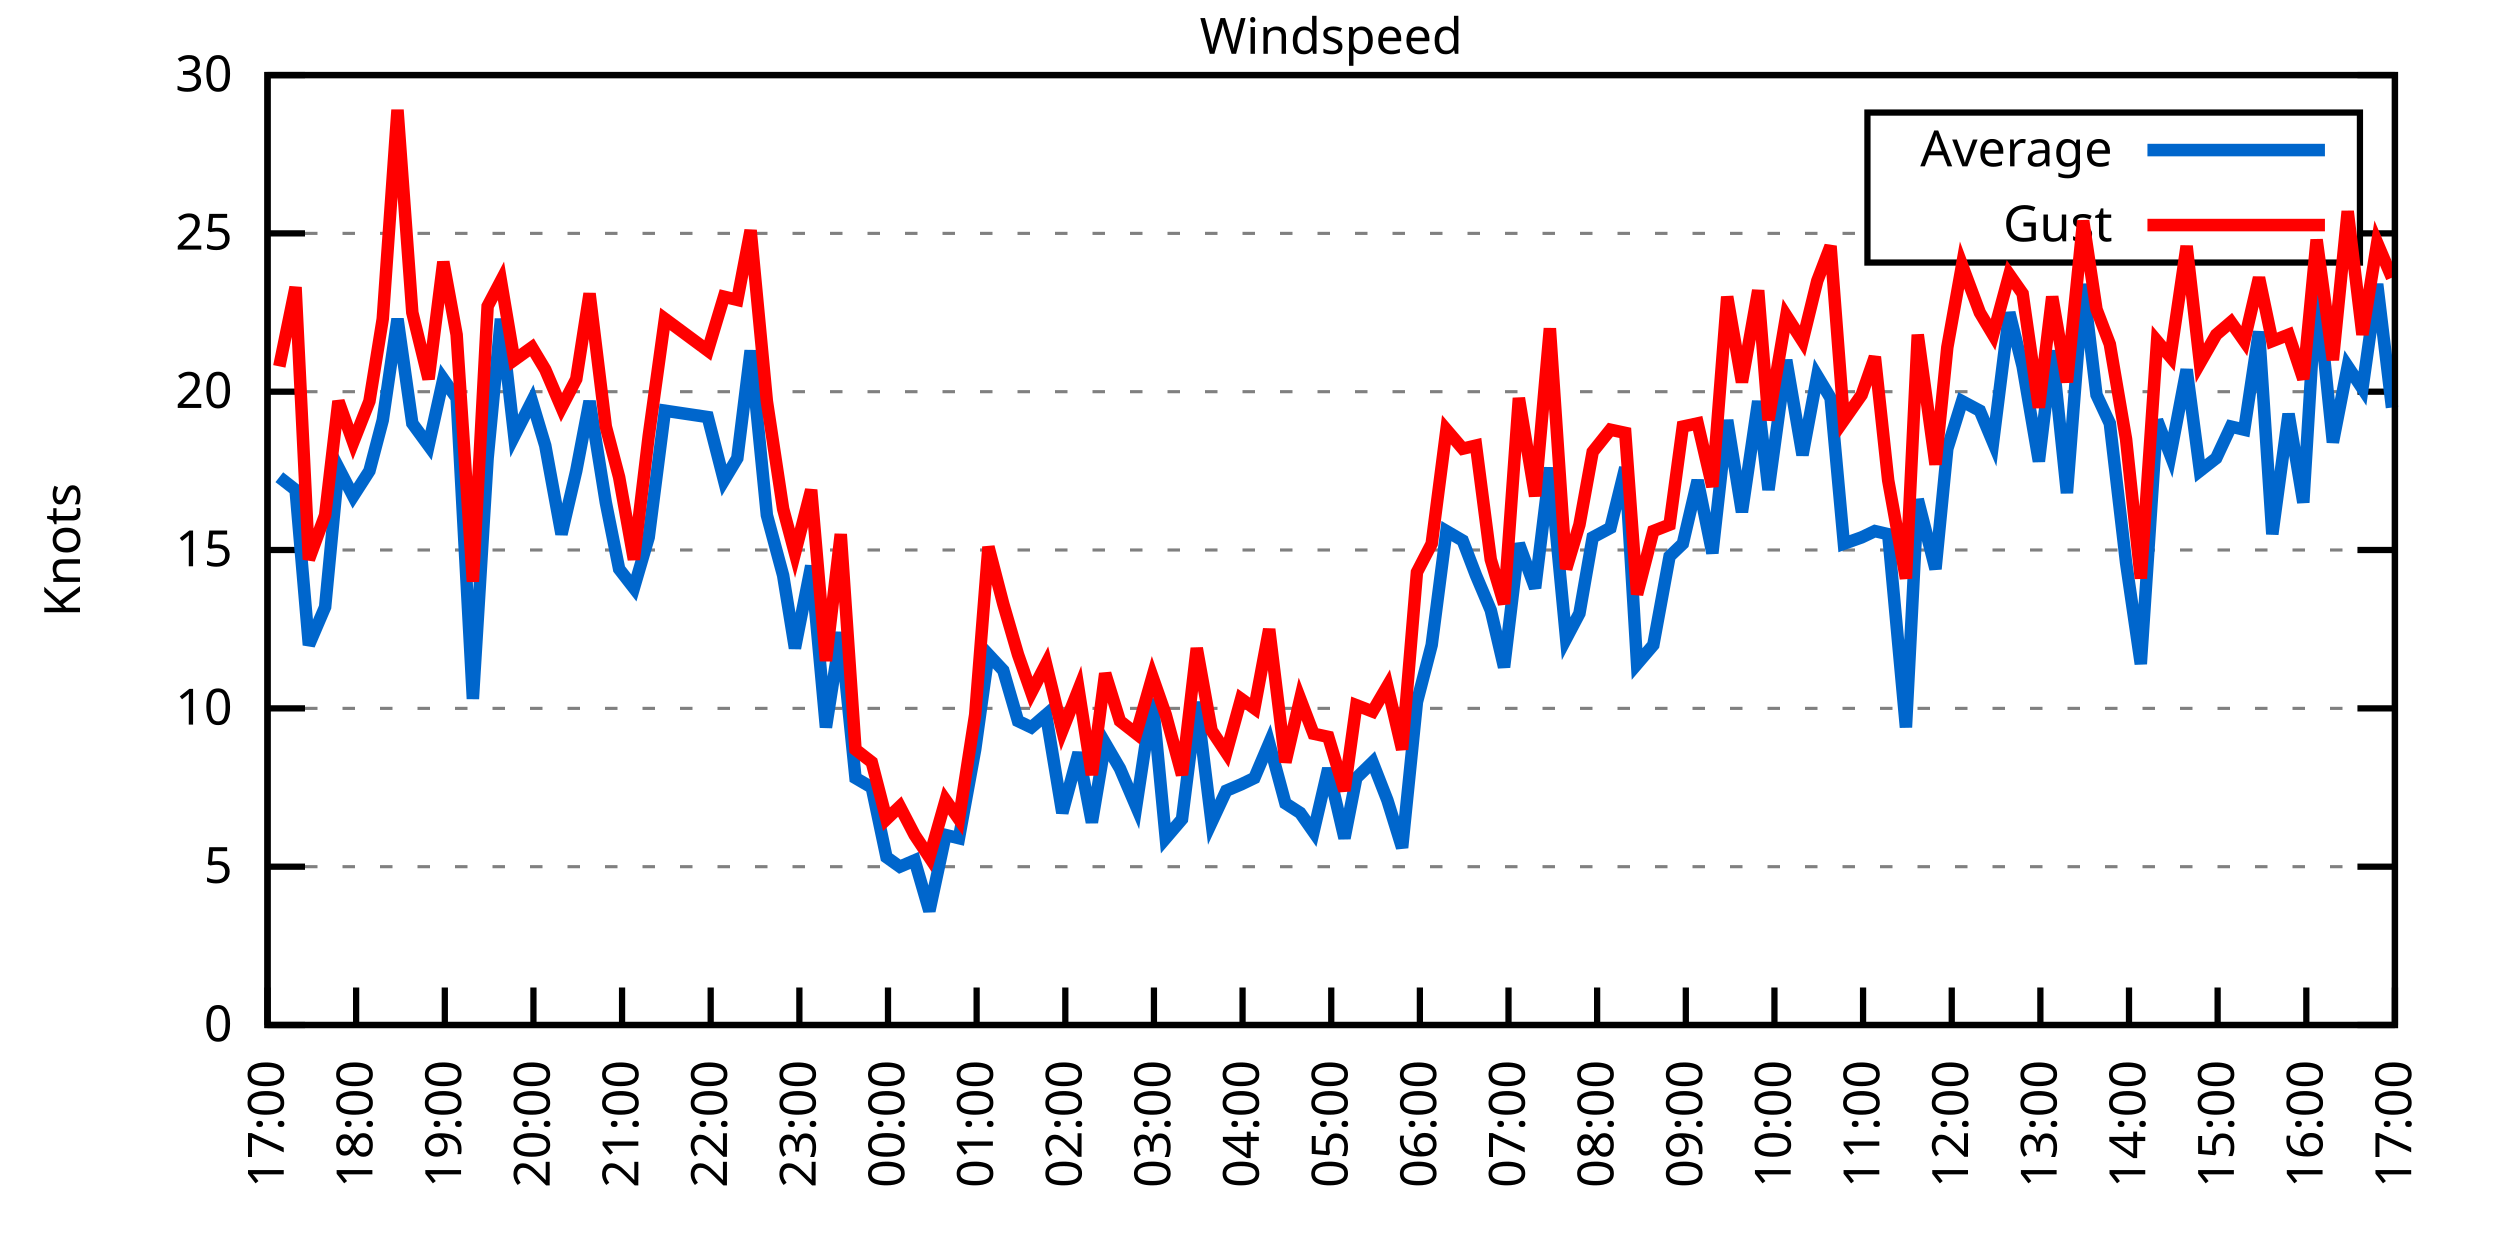
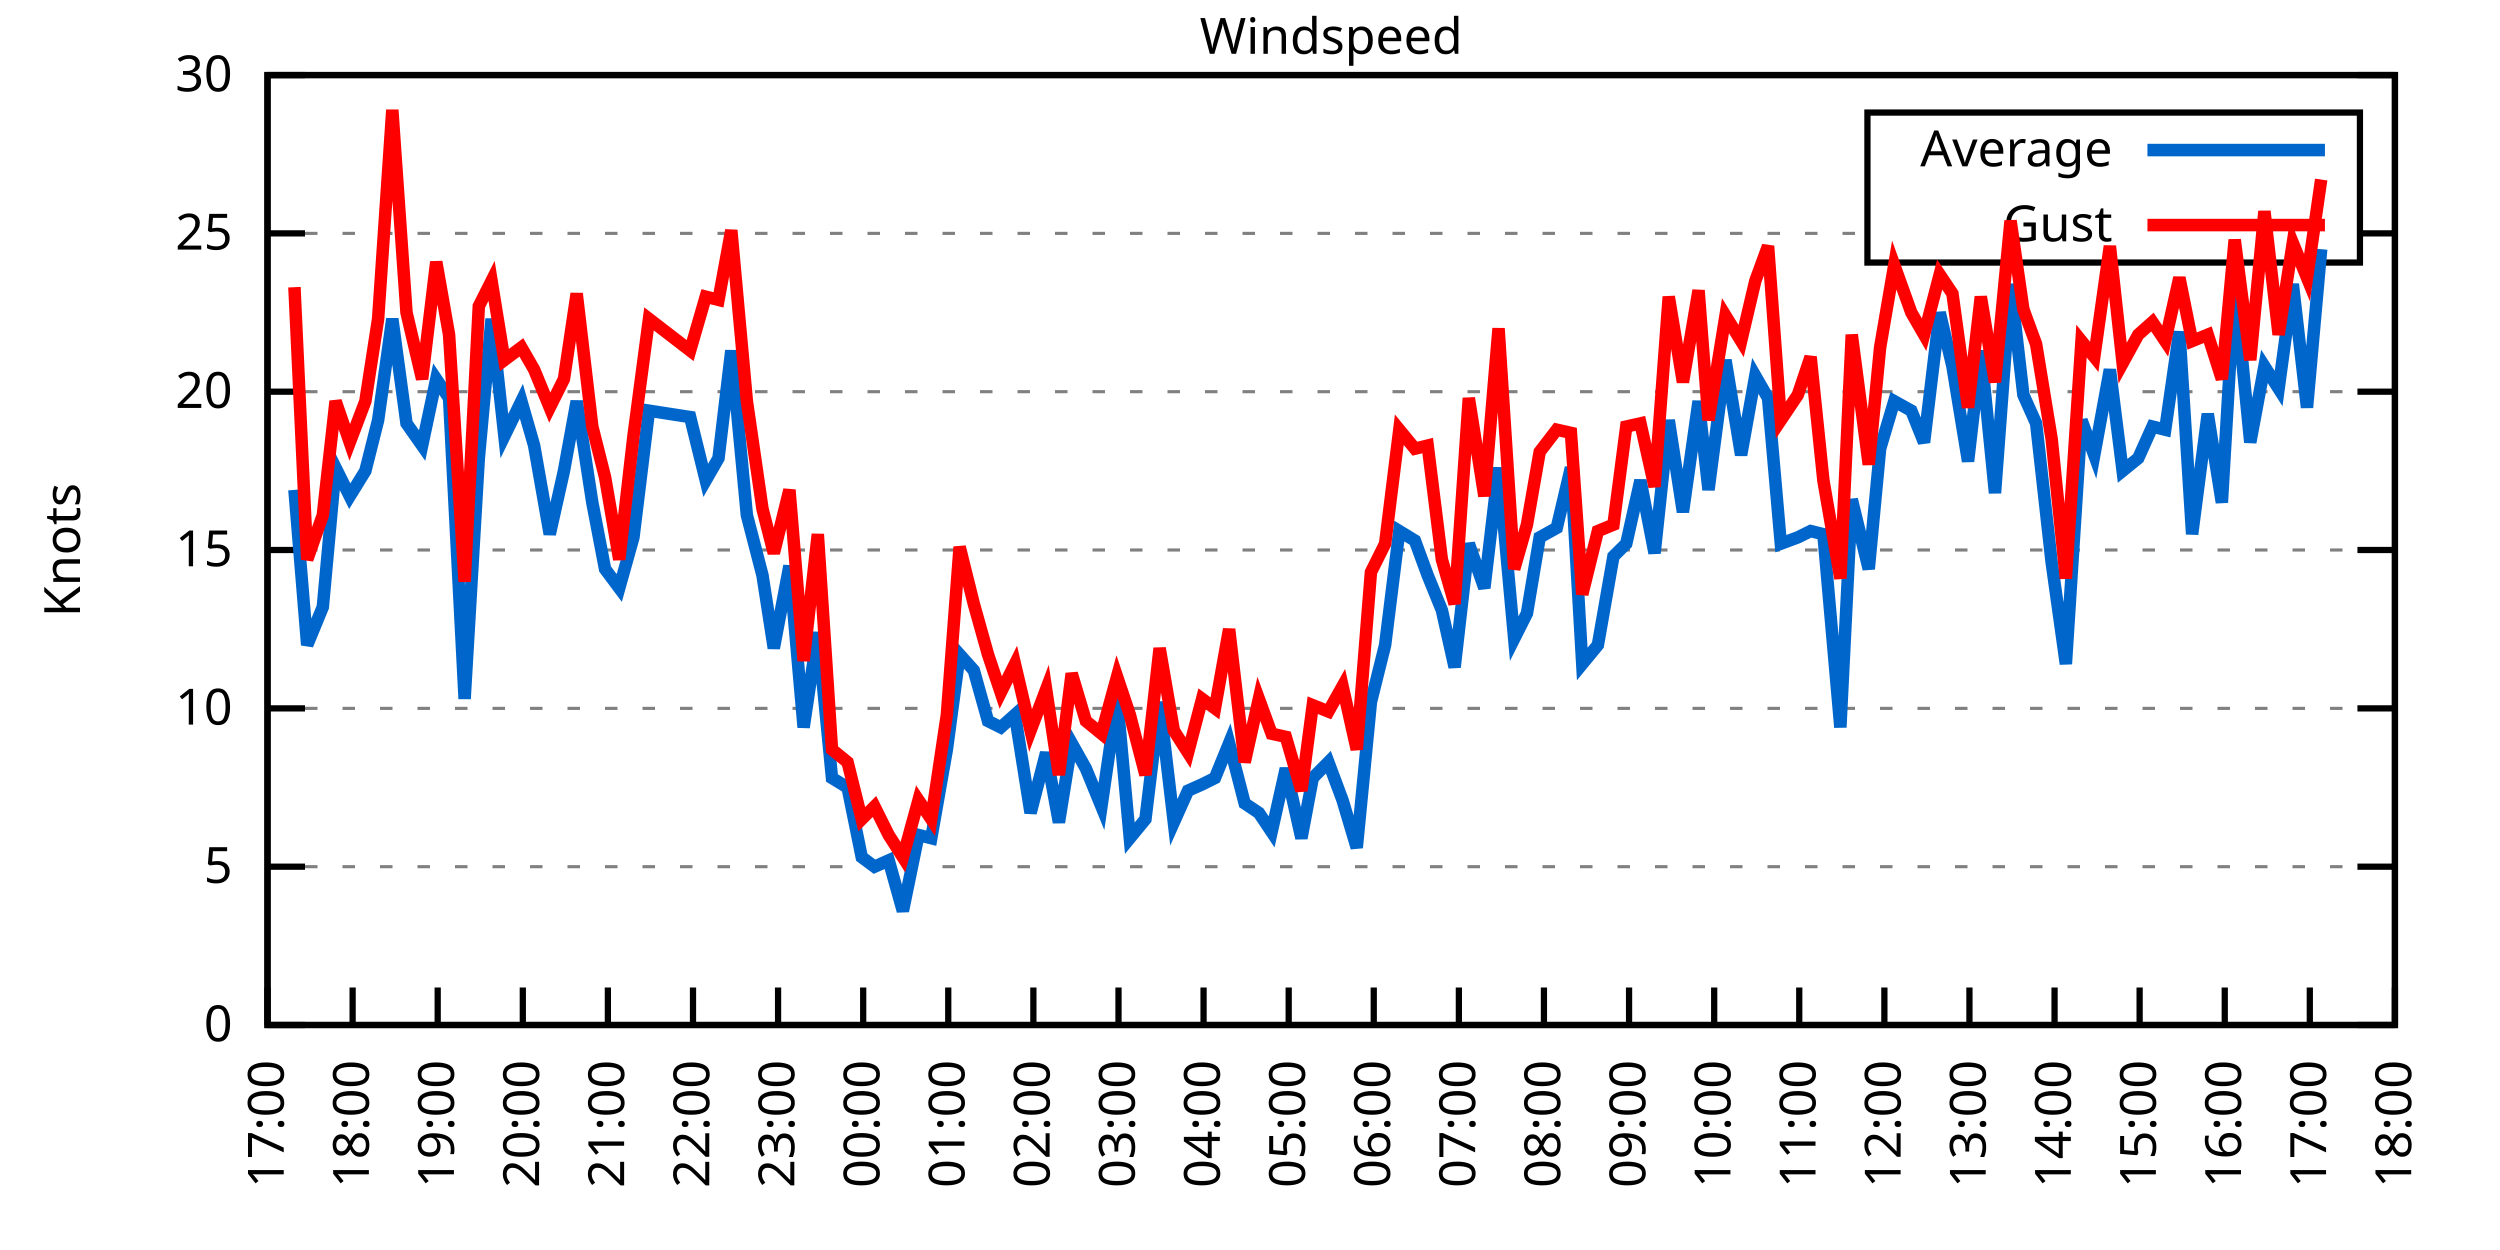
<svg xmlns="http://www.w3.org/2000/svg" xmlns:xlink="http://www.w3.org/1999/xlink" width="400" height="200" viewBox="0 0 400 200">
  <g id="gnuplot_canvas">
    <rect x="0" y="0" width="400" height="200" fill="none" />
    <defs>
      <circle id="gpDot" r="0.5" stroke-width="0.5" stroke="currentColor" />
      <path id="gpPt0" stroke-width="0.333" stroke="currentColor" d="M-1,0 h2 M0,-1 v2" />
      <path id="gpPt1" stroke-width="0.333" stroke="currentColor" d="M-1,-1 L1,1 M1,-1 L-1,1" />
      <path id="gpPt2" stroke-width="0.333" stroke="currentColor" d="M-1,0 L1,0 M0,-1 L0,1 M-1,-1 L1,1 M-1,1 L1,-1" />
      <rect id="gpPt3" stroke-width="0.333" stroke="currentColor" x="-1" y="-1" width="2" height="2" />
      <rect id="gpPt4" stroke-width="0.333" stroke="currentColor" fill="currentColor" x="-1" y="-1" width="2" height="2" />
      <circle id="gpPt5" stroke-width="0.333" stroke="currentColor" cx="0" cy="0" r="1" />
      <use xlink:href="#gpPt5" id="gpPt6" fill="currentColor" stroke="none" />
      <path id="gpPt7" stroke-width="0.333" stroke="currentColor" d="M0,-1.33 L-1.33,0.67 L1.33,0.67 z" />
      <use xlink:href="#gpPt7" id="gpPt8" fill="currentColor" stroke="none" />
      <use xlink:href="#gpPt7" id="gpPt9" stroke="currentColor" transform="rotate(180)" />
      <use xlink:href="#gpPt9" id="gpPt10" fill="currentColor" stroke="none" />
      <use xlink:href="#gpPt3" id="gpPt11" stroke="currentColor" transform="rotate(45)" />
      <use xlink:href="#gpPt11" id="gpPt12" fill="currentColor" stroke="none" />
      <path id="gpPt13" stroke-width="0.333" stroke="currentColor" d="M0,1.330 L1.265,0.411 L0.782,-1.067 L-0.782,-1.076 L-1.265,0.411 z" />
      <use xlink:href="#gpPt13" id="gpPt14" fill="currentColor" stroke="none" />
      <filter id="textbox" filterUnits="objectBoundingBox" x="0" y="0" height="1" width="1">
        <feFlood flood-color="white" flood-opacity="1" result="bgnd" />
        <feComposite in="SourceGraphic" in2="bgnd" operator="atop" />
      </filter>
      <filter id="greybox" filterUnits="objectBoundingBox" x="0" y="0" height="1" width="1">
        <feFlood flood-color="lightgrey" flood-opacity="1" result="grey" />
        <feComposite in="SourceGraphic" in2="grey" operator="atop" />
      </filter>
    </defs>
    <g fill="none" color="white" stroke="currentColor" stroke-width="1.00" stroke-linecap="butt" stroke-linejoin="miter">
</g>
    <g fill="none" color="black" stroke="currentColor" stroke-width="1.00" stroke-linecap="butt" stroke-linejoin="miter">
      <g stroke="none" shape-rendering="crispEdges">
        <polygon fill="rgb(255, 255, 255)" points="42.80,164.00 383.18,164.00 383.18,12.02 42.80,12.02 " />
      </g>
    </g>
    <g fill="none" color="black" stroke="currentColor" stroke-width="1.00" stroke-linecap="butt" stroke-linejoin="miter">
</g>
    <g fill="none" color="black" stroke="black" stroke-width="0.50" stroke-linecap="butt" stroke-linejoin="miter">
</g>
    <g fill="none" color="gray" stroke="currentColor" stroke-width="0.50" stroke-linecap="butt" stroke-linejoin="miter">
      <path stroke="gray" stroke-dasharray="2,4" class="gridline" d="M42.80,164.00 L383.19,164.00  " />
    </g>
    <g fill="none" color="gray" stroke="gray" stroke-width="1.00" stroke-linecap="butt" stroke-linejoin="miter">
</g>
    <g fill="none" color="black" stroke="currentColor" stroke-width="1.00" stroke-linecap="butt" stroke-linejoin="miter">
      <path stroke="black" d="M42.80,164.00 L48.80,164.00 M383.19,164.00 L377.19,164.00  " />
      <g transform="translate(37.20,166.60)" stroke="none" fill="black" font-family="Sans" font-size="8.00" text-anchor="end">
        <text>
          <tspan font-family="Sans"> 0</tspan>
        </text>
      </g>
    </g>
    <g fill="none" color="black" stroke="currentColor" stroke-width="1.00" stroke-linecap="butt" stroke-linejoin="miter">
</g>
    <g fill="none" color="black" stroke="black" stroke-width="0.50" stroke-linecap="butt" stroke-linejoin="miter">
</g>
    <g fill="none" color="gray" stroke="currentColor" stroke-width="0.50" stroke-linecap="butt" stroke-linejoin="miter">
      <path stroke="gray" stroke-dasharray="2,4" class="gridline" d="M42.80,138.67 L383.19,138.67  " />
    </g>
    <g fill="none" color="gray" stroke="gray" stroke-width="1.00" stroke-linecap="butt" stroke-linejoin="miter">
</g>
    <g fill="none" color="black" stroke="currentColor" stroke-width="1.00" stroke-linecap="butt" stroke-linejoin="miter">
      <path stroke="black" d="M42.80,138.67 L48.80,138.67 M383.19,138.67 L377.19,138.67  " />
      <g transform="translate(37.20,141.27)" stroke="none" fill="black" font-family="Sans" font-size="8.00" text-anchor="end">
        <text>
          <tspan font-family="Sans"> 5</tspan>
        </text>
      </g>
    </g>
    <g fill="none" color="black" stroke="currentColor" stroke-width="1.00" stroke-linecap="butt" stroke-linejoin="miter">
</g>
    <g fill="none" color="black" stroke="black" stroke-width="0.50" stroke-linecap="butt" stroke-linejoin="miter">
</g>
    <g fill="none" color="gray" stroke="currentColor" stroke-width="0.50" stroke-linecap="butt" stroke-linejoin="miter">
      <path stroke="gray" stroke-dasharray="2,4" class="gridline" d="M42.80,113.34 L383.19,113.34  " />
    </g>
    <g fill="none" color="gray" stroke="gray" stroke-width="1.00" stroke-linecap="butt" stroke-linejoin="miter">
</g>
    <g fill="none" color="black" stroke="currentColor" stroke-width="1.00" stroke-linecap="butt" stroke-linejoin="miter">
      <path stroke="black" d="M42.80,113.34 L48.80,113.34 M383.19,113.34 L377.19,113.34  " />
      <g transform="translate(37.20,115.94)" stroke="none" fill="black" font-family="Sans" font-size="8.00" text-anchor="end">
        <text>
          <tspan font-family="Sans"> 10</tspan>
        </text>
      </g>
    </g>
    <g fill="none" color="black" stroke="currentColor" stroke-width="1.00" stroke-linecap="butt" stroke-linejoin="miter">
</g>
    <g fill="none" color="black" stroke="black" stroke-width="0.50" stroke-linecap="butt" stroke-linejoin="miter">
</g>
    <g fill="none" color="gray" stroke="currentColor" stroke-width="0.50" stroke-linecap="butt" stroke-linejoin="miter">
      <path stroke="gray" stroke-dasharray="2,4" class="gridline" d="M42.80,88.00 L383.19,88.00  " />
    </g>
    <g fill="none" color="gray" stroke="gray" stroke-width="1.00" stroke-linecap="butt" stroke-linejoin="miter">
</g>
    <g fill="none" color="black" stroke="currentColor" stroke-width="1.00" stroke-linecap="butt" stroke-linejoin="miter">
      <path stroke="black" d="M42.80,88.00 L48.80,88.00 M383.19,88.00 L377.19,88.00  " />
      <g transform="translate(37.20,90.60)" stroke="none" fill="black" font-family="Sans" font-size="8.00" text-anchor="end">
        <text>
          <tspan font-family="Sans"> 15</tspan>
        </text>
      </g>
    </g>
    <g fill="none" color="black" stroke="currentColor" stroke-width="1.00" stroke-linecap="butt" stroke-linejoin="miter">
</g>
    <g fill="none" color="black" stroke="black" stroke-width="0.50" stroke-linecap="butt" stroke-linejoin="miter">
</g>
    <g fill="none" color="gray" stroke="currentColor" stroke-width="0.50" stroke-linecap="butt" stroke-linejoin="miter">
      <path stroke="gray" stroke-dasharray="2,4" class="gridline" d="M42.80,62.67 L383.19,62.67  " />
    </g>
    <g fill="none" color="gray" stroke="gray" stroke-width="1.00" stroke-linecap="butt" stroke-linejoin="miter">
</g>
    <g fill="none" color="black" stroke="currentColor" stroke-width="1.00" stroke-linecap="butt" stroke-linejoin="miter">
      <path stroke="black" d="M42.80,62.67 L48.80,62.67 M383.19,62.67 L377.19,62.67  " />
      <g transform="translate(37.20,65.27)" stroke="none" fill="black" font-family="Sans" font-size="8.00" text-anchor="end">
        <text>
          <tspan font-family="Sans"> 20</tspan>
        </text>
      </g>
    </g>
    <g fill="none" color="black" stroke="currentColor" stroke-width="1.00" stroke-linecap="butt" stroke-linejoin="miter">
</g>
    <g fill="none" color="black" stroke="black" stroke-width="0.50" stroke-linecap="butt" stroke-linejoin="miter">
</g>
    <g fill="none" color="gray" stroke="currentColor" stroke-width="0.50" stroke-linecap="butt" stroke-linejoin="miter">
      <path stroke="gray" stroke-dasharray="2,4" class="gridline" d="M42.80,37.34 L298.79,37.34 M377.59,37.34 L383.19,37.34  " />
    </g>
    <g fill="none" color="gray" stroke="gray" stroke-width="1.00" stroke-linecap="butt" stroke-linejoin="miter">
</g>
    <g fill="none" color="black" stroke="currentColor" stroke-width="1.00" stroke-linecap="butt" stroke-linejoin="miter">
      <path stroke="black" d="M42.80,37.34 L48.80,37.34 M383.19,37.34 L377.19,37.34  " />
      <g transform="translate(37.20,39.94)" stroke="none" fill="black" font-family="Sans" font-size="8.00" text-anchor="end">
        <text>
          <tspan font-family="Sans"> 25</tspan>
        </text>
      </g>
    </g>
    <g fill="none" color="black" stroke="currentColor" stroke-width="1.00" stroke-linecap="butt" stroke-linejoin="miter">
</g>
    <g fill="none" color="black" stroke="black" stroke-width="0.50" stroke-linecap="butt" stroke-linejoin="miter">
</g>
    <g fill="none" color="gray" stroke="currentColor" stroke-width="0.50" stroke-linecap="butt" stroke-linejoin="miter">
      <path stroke="gray" stroke-dasharray="2,4" class="gridline" d="M42.80,12.01 L383.19,12.01  " />
    </g>
    <g fill="none" color="gray" stroke="gray" stroke-width="1.00" stroke-linecap="butt" stroke-linejoin="miter">
</g>
    <g fill="none" color="black" stroke="currentColor" stroke-width="1.00" stroke-linecap="butt" stroke-linejoin="miter">
      <path stroke="black" d="M42.80,12.01 L48.80,12.01 M383.19,12.01 L377.19,12.01  " />
      <g transform="translate(37.20,14.61)" stroke="none" fill="black" font-family="Sans" font-size="8.00" text-anchor="end">
        <text>
          <tspan font-family="Sans"> 30</tspan>
        </text>
      </g>
    </g>
    <g fill="none" color="black" stroke="currentColor" stroke-width="1.00" stroke-linecap="butt" stroke-linejoin="miter">
      <path stroke="black" d="M42.80,164.00 L42.80,158.00  " />
      <g transform="translate(45.40,169.60) rotate(270.00)" stroke="none" fill="black" font-family="Sans" font-size="8.00" text-anchor="end">
        <text>
          <tspan font-family="Sans">17:00</tspan>
        </text>
      </g>
    </g>
    <g fill="none" color="black" stroke="currentColor" stroke-width="1.00" stroke-linecap="butt" stroke-linejoin="miter">
-       <path stroke="black" d="M56.98,164.00 L56.98,158.00  " />
-       <g transform="translate(59.58,169.60) rotate(270.00)" stroke="none" fill="black" font-family="Sans" font-size="8.00" text-anchor="end">
+       <path stroke="black" d="M56.42,164.00 L56.42,158.00  " />
+       <g transform="translate(59.02,169.60) rotate(270.00)" stroke="none" fill="black" font-family="Sans" font-size="8.00" text-anchor="end">
        <text>
          <tspan font-family="Sans">18:00</tspan>
        </text>
      </g>
    </g>
    <g fill="none" color="black" stroke="currentColor" stroke-width="1.00" stroke-linecap="butt" stroke-linejoin="miter">
-       <path stroke="black" d="M71.17,164.00 L71.17,158.00  " />
-       <g transform="translate(73.77,169.60) rotate(270.00)" stroke="none" fill="black" font-family="Sans" font-size="8.00" text-anchor="end">
+       <path stroke="black" d="M70.03,164.00 L70.03,158.00  " />
+       <g transform="translate(72.63,169.60) rotate(270.00)" stroke="none" fill="black" font-family="Sans" font-size="8.00" text-anchor="end">
        <text>
          <tspan font-family="Sans">19:00</tspan>
        </text>
      </g>
    </g>
    <g fill="none" color="black" stroke="currentColor" stroke-width="1.00" stroke-linecap="butt" stroke-linejoin="miter">
-       <path stroke="black" d="M85.35,164.00 L85.35,158.00  " />
-       <g transform="translate(87.95,169.60) rotate(270.00)" stroke="none" fill="black" font-family="Sans" font-size="8.00" text-anchor="end">
+       <path stroke="black" d="M83.65,164.00 L83.65,158.00  " />
+       <g transform="translate(86.25,169.60) rotate(270.00)" stroke="none" fill="black" font-family="Sans" font-size="8.00" text-anchor="end">
        <text>
          <tspan font-family="Sans">20:00</tspan>
        </text>
      </g>
    </g>
    <g fill="none" color="black" stroke="currentColor" stroke-width="1.00" stroke-linecap="butt" stroke-linejoin="miter">
-       <path stroke="black" d="M99.53,164.00 L99.53,158.00  " />
-       <g transform="translate(102.13,169.60) rotate(270.00)" stroke="none" fill="black" font-family="Sans" font-size="8.00" text-anchor="end">
+       <path stroke="black" d="M97.26,164.00 L97.26,158.00  " />
+       <g transform="translate(99.86,169.60) rotate(270.00)" stroke="none" fill="black" font-family="Sans" font-size="8.00" text-anchor="end">
        <text>
          <tspan font-family="Sans">21:00</tspan>
        </text>
      </g>
    </g>
    <g fill="none" color="black" stroke="currentColor" stroke-width="1.00" stroke-linecap="butt" stroke-linejoin="miter">
-       <path stroke="black" d="M113.71,164.00 L113.71,158.00  " />
-       <g transform="translate(116.31,169.60) rotate(270.00)" stroke="none" fill="black" font-family="Sans" font-size="8.00" text-anchor="end">
+       <path stroke="black" d="M110.88,164.00 L110.88,158.00  " />
+       <g transform="translate(113.48,169.60) rotate(270.00)" stroke="none" fill="black" font-family="Sans" font-size="8.00" text-anchor="end">
        <text>
          <tspan font-family="Sans">22:00</tspan>
        </text>
      </g>
    </g>
    <g fill="none" color="black" stroke="currentColor" stroke-width="1.00" stroke-linecap="butt" stroke-linejoin="miter">
-       <path stroke="black" d="M127.90,164.00 L127.90,158.00  " />
-       <g transform="translate(130.50,169.60) rotate(270.00)" stroke="none" fill="black" font-family="Sans" font-size="8.00" text-anchor="end">
+       <path stroke="black" d="M124.49,164.00 L124.49,158.00  " />
+       <g transform="translate(127.09,169.60) rotate(270.00)" stroke="none" fill="black" font-family="Sans" font-size="8.00" text-anchor="end">
        <text>
          <tspan font-family="Sans">23:00</tspan>
        </text>
      </g>
    </g>
    <g fill="none" color="black" stroke="currentColor" stroke-width="1.00" stroke-linecap="butt" stroke-linejoin="miter">
-       <path stroke="black" d="M142.08,164.00 L142.08,158.00  " />
-       <g transform="translate(144.68,169.60) rotate(270.00)" stroke="none" fill="black" font-family="Sans" font-size="8.00" text-anchor="end">
+       <path stroke="black" d="M138.11,164.00 L138.11,158.00  " />
+       <g transform="translate(140.71,169.60) rotate(270.00)" stroke="none" fill="black" font-family="Sans" font-size="8.00" text-anchor="end">
        <text>
          <tspan font-family="Sans">00:00</tspan>
        </text>
      </g>
    </g>
    <g fill="none" color="black" stroke="currentColor" stroke-width="1.00" stroke-linecap="butt" stroke-linejoin="miter">
-       <path stroke="black" d="M156.26,164.00 L156.26,158.00  " />
-       <g transform="translate(158.86,169.60) rotate(270.00)" stroke="none" fill="black" font-family="Sans" font-size="8.00" text-anchor="end">
+       <path stroke="black" d="M151.72,164.00 L151.72,158.00  " />
+       <g transform="translate(154.32,169.60) rotate(270.00)" stroke="none" fill="black" font-family="Sans" font-size="8.00" text-anchor="end">
        <text>
          <tspan font-family="Sans">01:00</tspan>
        </text>
      </g>
    </g>
    <g fill="none" color="black" stroke="currentColor" stroke-width="1.00" stroke-linecap="butt" stroke-linejoin="miter">
-       <path stroke="black" d="M170.45,164.00 L170.45,158.00  " />
-       <g transform="translate(173.05,169.60) rotate(270.00)" stroke="none" fill="black" font-family="Sans" font-size="8.00" text-anchor="end">
+       <path stroke="black" d="M165.34,164.00 L165.34,158.00  " />
+       <g transform="translate(167.94,169.60) rotate(270.00)" stroke="none" fill="black" font-family="Sans" font-size="8.00" text-anchor="end">
        <text>
          <tspan font-family="Sans">02:00</tspan>
        </text>
      </g>
    </g>
    <g fill="none" color="black" stroke="currentColor" stroke-width="1.00" stroke-linecap="butt" stroke-linejoin="miter">
-       <path stroke="black" d="M184.63,164.00 L184.63,158.00  " />
-       <g transform="translate(187.23,169.60) rotate(270.00)" stroke="none" fill="black" font-family="Sans" font-size="8.00" text-anchor="end">
+       <path stroke="black" d="M178.96,164.00 L178.96,158.00  " />
+       <g transform="translate(181.56,169.60) rotate(270.00)" stroke="none" fill="black" font-family="Sans" font-size="8.00" text-anchor="end">
        <text>
          <tspan font-family="Sans">03:00</tspan>
        </text>
      </g>
    </g>
    <g fill="none" color="black" stroke="currentColor" stroke-width="1.00" stroke-linecap="butt" stroke-linejoin="miter">
-       <path stroke="black" d="M198.81,164.00 L198.81,158.00  " />
-       <g transform="translate(201.41,169.60) rotate(270.00)" stroke="none" fill="black" font-family="Sans" font-size="8.00" text-anchor="end">
+       <path stroke="black" d="M192.57,164.00 L192.57,158.00  " />
+       <g transform="translate(195.17,169.60) rotate(270.00)" stroke="none" fill="black" font-family="Sans" font-size="8.00" text-anchor="end">
        <text>
          <tspan font-family="Sans">04:00</tspan>
        </text>
      </g>
    </g>
    <g fill="none" color="black" stroke="currentColor" stroke-width="1.00" stroke-linecap="butt" stroke-linejoin="miter">
-       <path stroke="black" d="M213.00,164.00 L213.00,158.00  " />
-       <g transform="translate(215.60,169.60) rotate(270.00)" stroke="none" fill="black" font-family="Sans" font-size="8.00" text-anchor="end">
+       <path stroke="black" d="M206.19,164.00 L206.19,158.00  " />
+       <g transform="translate(208.79,169.60) rotate(270.00)" stroke="none" fill="black" font-family="Sans" font-size="8.00" text-anchor="end">
        <text>
          <tspan font-family="Sans">05:00</tspan>
        </text>
      </g>
    </g>
    <g fill="none" color="black" stroke="currentColor" stroke-width="1.00" stroke-linecap="butt" stroke-linejoin="miter">
-       <path stroke="black" d="M227.18,164.00 L227.18,158.00  " />
-       <g transform="translate(229.78,169.60) rotate(270.00)" stroke="none" fill="black" font-family="Sans" font-size="8.00" text-anchor="end">
+       <path stroke="black" d="M219.80,164.00 L219.80,158.00  " />
+       <g transform="translate(222.40,169.60) rotate(270.00)" stroke="none" fill="black" font-family="Sans" font-size="8.00" text-anchor="end">
        <text>
          <tspan font-family="Sans">06:00</tspan>
        </text>
      </g>
    </g>
    <g fill="none" color="black" stroke="currentColor" stroke-width="1.00" stroke-linecap="butt" stroke-linejoin="miter">
-       <path stroke="black" d="M241.36,164.00 L241.36,158.00  " />
-       <g transform="translate(243.96,169.60) rotate(270.00)" stroke="none" fill="black" font-family="Sans" font-size="8.00" text-anchor="end">
+       <path stroke="black" d="M233.42,164.00 L233.42,158.00  " />
+       <g transform="translate(236.02,169.60) rotate(270.00)" stroke="none" fill="black" font-family="Sans" font-size="8.00" text-anchor="end">
        <text>
          <tspan font-family="Sans">07:00</tspan>
        </text>
      </g>
    </g>
    <g fill="none" color="black" stroke="currentColor" stroke-width="1.00" stroke-linecap="butt" stroke-linejoin="miter">
-       <path stroke="black" d="M255.54,164.00 L255.54,158.00  " />
-       <g transform="translate(258.14,169.60) rotate(270.00)" stroke="none" fill="black" font-family="Sans" font-size="8.00" text-anchor="end">
+       <path stroke="black" d="M247.03,164.00 L247.03,158.00  " />
+       <g transform="translate(249.63,169.60) rotate(270.00)" stroke="none" fill="black" font-family="Sans" font-size="8.00" text-anchor="end">
        <text>
          <tspan font-family="Sans">08:00</tspan>
        </text>
      </g>
    </g>
    <g fill="none" color="black" stroke="currentColor" stroke-width="1.00" stroke-linecap="butt" stroke-linejoin="miter">
-       <path stroke="black" d="M269.73,164.00 L269.73,158.00  " />
-       <g transform="translate(272.33,169.60) rotate(270.00)" stroke="none" fill="black" font-family="Sans" font-size="8.00" text-anchor="end">
+       <path stroke="black" d="M260.65,164.00 L260.65,158.00  " />
+       <g transform="translate(263.25,169.60) rotate(270.00)" stroke="none" fill="black" font-family="Sans" font-size="8.00" text-anchor="end">
        <text>
          <tspan font-family="Sans">09:00</tspan>
        </text>
      </g>
    </g>
    <g fill="none" color="black" stroke="currentColor" stroke-width="1.00" stroke-linecap="butt" stroke-linejoin="miter">
-       <path stroke="black" d="M283.91,164.00 L283.91,158.00  " />
-       <g transform="translate(286.51,169.60) rotate(270.00)" stroke="none" fill="black" font-family="Sans" font-size="8.00" text-anchor="end">
+       <path stroke="black" d="M274.27,164.00 L274.27,158.00  " />
+       <g transform="translate(276.87,169.60) rotate(270.00)" stroke="none" fill="black" font-family="Sans" font-size="8.00" text-anchor="end">
        <text>
          <tspan font-family="Sans">10:00</tspan>
        </text>
      </g>
    </g>
    <g fill="none" color="black" stroke="currentColor" stroke-width="1.00" stroke-linecap="butt" stroke-linejoin="miter">
-       <path stroke="black" d="M298.09,164.00 L298.09,158.00  " />
-       <g transform="translate(300.69,169.60) rotate(270.00)" stroke="none" fill="black" font-family="Sans" font-size="8.00" text-anchor="end">
+       <path stroke="black" d="M287.88,164.00 L287.88,158.00  " />
+       <g transform="translate(290.48,169.60) rotate(270.00)" stroke="none" fill="black" font-family="Sans" font-size="8.00" text-anchor="end">
        <text>
          <tspan font-family="Sans">11:00</tspan>
        </text>
      </g>
    </g>
    <g fill="none" color="black" stroke="currentColor" stroke-width="1.00" stroke-linecap="butt" stroke-linejoin="miter">
-       <path stroke="black" d="M312.28,164.00 L312.28,158.00  " />
-       <g transform="translate(314.88,169.60) rotate(270.00)" stroke="none" fill="black" font-family="Sans" font-size="8.00" text-anchor="end">
+       <path stroke="black" d="M301.50,164.00 L301.50,158.00  " />
+       <g transform="translate(304.10,169.60) rotate(270.00)" stroke="none" fill="black" font-family="Sans" font-size="8.00" text-anchor="end">
        <text>
          <tspan font-family="Sans">12:00</tspan>
        </text>
      </g>
    </g>
    <g fill="none" color="black" stroke="currentColor" stroke-width="1.00" stroke-linecap="butt" stroke-linejoin="miter">
-       <path stroke="black" d="M326.46,164.00 L326.46,158.00  " />
-       <g transform="translate(329.06,169.60) rotate(270.00)" stroke="none" fill="black" font-family="Sans" font-size="8.00" text-anchor="end">
+       <path stroke="black" d="M315.11,164.00 L315.11,158.00  " />
+       <g transform="translate(317.71,169.60) rotate(270.00)" stroke="none" fill="black" font-family="Sans" font-size="8.00" text-anchor="end">
        <text>
          <tspan font-family="Sans">13:00</tspan>
        </text>
      </g>
    </g>
    <g fill="none" color="black" stroke="currentColor" stroke-width="1.00" stroke-linecap="butt" stroke-linejoin="miter">
-       <path stroke="black" d="M340.64,164.00 L340.64,158.00  " />
-       <g transform="translate(343.24,169.60) rotate(270.00)" stroke="none" fill="black" font-family="Sans" font-size="8.00" text-anchor="end">
+       <path stroke="black" d="M328.73,164.00 L328.73,158.00  " />
+       <g transform="translate(331.33,169.60) rotate(270.00)" stroke="none" fill="black" font-family="Sans" font-size="8.00" text-anchor="end">
        <text>
          <tspan font-family="Sans">14:00</tspan>
        </text>
      </g>
    </g>
    <g fill="none" color="black" stroke="currentColor" stroke-width="1.00" stroke-linecap="butt" stroke-linejoin="miter">
-       <path stroke="black" d="M354.82,164.00 L354.82,158.00  " />
-       <g transform="translate(357.42,169.60) rotate(270.00)" stroke="none" fill="black" font-family="Sans" font-size="8.00" text-anchor="end">
+       <path stroke="black" d="M342.34,164.00 L342.34,158.00  " />
+       <g transform="translate(344.94,169.60) rotate(270.00)" stroke="none" fill="black" font-family="Sans" font-size="8.00" text-anchor="end">
        <text>
          <tspan font-family="Sans">15:00</tspan>
        </text>
      </g>
    </g>
    <g fill="none" color="black" stroke="currentColor" stroke-width="1.00" stroke-linecap="butt" stroke-linejoin="miter">
-       <path stroke="black" d="M369.01,164.00 L369.01,158.00  " />
-       <g transform="translate(371.61,169.60) rotate(270.00)" stroke="none" fill="black" font-family="Sans" font-size="8.00" text-anchor="end">
+       <path stroke="black" d="M355.96,164.00 L355.96,158.00  " />
+       <g transform="translate(358.56,169.60) rotate(270.00)" stroke="none" fill="black" font-family="Sans" font-size="8.00" text-anchor="end">
        <text>
          <tspan font-family="Sans">16:00</tspan>
+         </text>
+       </g>
+     </g>
+     <g fill="none" color="black" stroke="currentColor" stroke-width="1.00" stroke-linecap="butt" stroke-linejoin="miter">
+       <path stroke="black" d="M369.57,164.00 L369.57,158.00  " />
+       <g transform="translate(372.17,169.60) rotate(270.00)" stroke="none" fill="black" font-family="Sans" font-size="8.00" text-anchor="end">
+         <text>
+           <tspan font-family="Sans">17:00</tspan>
        </text>
      </g>
    </g>
    <g fill="none" color="black" stroke="currentColor" stroke-width="1.00" stroke-linecap="butt" stroke-linejoin="miter">
      <path stroke="black" d="M383.19,164.00 L383.19,158.00  " />
      <g transform="translate(385.79,169.60) rotate(270.00)" stroke="none" fill="black" font-family="Sans" font-size="8.00" text-anchor="end">
        <text>
-           <tspan font-family="Sans">17:00</tspan>
+           <tspan font-family="Sans">18:00</tspan>
        </text>
      </g>
    </g>
    <g fill="none" color="black" stroke="currentColor" stroke-width="1.00" stroke-linecap="butt" stroke-linejoin="miter">
</g>
    <g fill="none" color="black" stroke="currentColor" stroke-width="1.00" stroke-linecap="butt" stroke-linejoin="miter">
      <path stroke="black" d="M42.80,12.01 L42.80,164.00 L383.19,164.00 L383.19,12.01 L42.80,12.01 Z  " />
    </g>
    <g fill="none" color="black" stroke="currentColor" stroke-width="1.00" stroke-linecap="butt" stroke-linejoin="miter">
</g>
    <g fill="none" color="black" stroke="currentColor" stroke-width="1.00" stroke-linecap="butt" stroke-linejoin="miter">
      <path stroke="black" d="M298.79,42.01 L298.79,18.01 L377.59,18.01 L377.59,42.01 L298.79,42.01 Z  " />
    </g>
    <g id="Windspeed_plot_1">
      <g fill="none" color="white" stroke="black" stroke-width="2.00" stroke-linecap="butt" stroke-linejoin="miter">
</g>
      <g fill="none" color="black" stroke="currentColor" stroke-width="2.00" stroke-linecap="butt" stroke-linejoin="miter">
        <g transform="translate(337.99,26.61)" stroke="none" fill="black" font-family="Sans" font-size="8.00" text-anchor="end">
          <text>
            <tspan font-family="Sans">Average</tspan>
          </text>
        </g>
      </g>
      <g fill="none" color="black" stroke="currentColor" stroke-width="2.00" stroke-linecap="butt" stroke-linejoin="miter">
-         <path stroke="rgb(  0, 102, 204)" d="M343.59,24.01 L371.99,24.01 M44.69,76.35 L47.29,78.38 L49.42,103.20 L52.02,97.12 L54.15,74.83 L56.51,79.39   L59.11,75.34 L61.24,67.23 L63.60,51.02 L65.97,67.74 L68.57,71.29 L70.93,60.65 L73.06,63.69 L75.66,111.82   L78.02,73.31 L80.15,51.02 L82.28,69.77 L85.11,64.19 L87.24,71.29 L89.84,85.47 L92.20,75.34 L94.33,64.19   L96.93,80.41 L99.06,91.04 L101.42,94.08 L103.79,85.98 L106.39,65.71 L113.24,66.73 L115.84,76.86 L117.97,73.31   L120.10,56.09 L122.70,82.43 L125.30,92.06 L127.19,103.71 L129.79,90.54 L132.15,116.38 L134.52,101.18 L136.88,124.48   L139.48,126.00 L141.84,137.15 L143.97,138.67 L146.34,137.66 L148.70,145.76 L151.30,133.60 L153.43,134.11 L156.03,119.92   L158.15,104.72 L160.52,107.26 L162.88,115.36 L165.01,116.38 L167.37,114.35 L169.97,130.06 L172.57,120.43 L174.70,131.58   L176.83,118.91 L179.19,122.96 L181.79,129.04 L184.39,111.82 L186.52,134.11 L189.12,131.07 L191.48,112.32 L193.85,131.58   L196.21,126.51 L198.58,125.50 L200.70,124.48 L203.07,118.91 L205.67,128.54 L208.03,130.06 L210.16,133.10 L212.52,122.96   L215.12,134.11 L217.01,124.48 L219.61,121.95 L221.98,128.03 L224.34,135.63 L226.71,112.32 L229.07,103.20 L231.43,84.97   L234.03,86.49 L236.16,92.06 L238.52,97.63 L240.65,106.75 L243.02,86.99 L245.62,94.08 L247.98,74.83 L250.58,102.19   L252.71,98.14 L254.83,85.98 L257.67,84.46 L260.04,74.83 L261.93,106.24 L264.53,103.20 L267.13,89.02 L269.25,86.99   L271.62,76.86 L273.98,88.51 L276.35,67.23 L278.71,81.93 L281.31,64.19 L282.96,78.38 L285.80,57.61 L288.40,72.81   L290.76,60.14 L292.89,63.69 L295.02,86.99 L297.86,85.98 L299.98,84.97 L302.11,85.47 L304.95,116.38 L306.84,79.90   L309.68,91.04 L311.57,71.79 L313.93,64.19 L316.77,65.71 L318.89,70.78 L321.49,50.01 L323.62,58.62 L326.22,73.82   L328.35,56.09 L330.71,78.89 L333.31,45.45 L335.44,63.18 L337.57,67.74 L340.17,90.03 L342.53,106.24 L345.13,67.23   L347.26,72.81 L349.86,59.13 L351.99,75.34 L354.59,73.31 L356.95,68.25 L359.08,68.75 L361.44,53.05 L363.57,85.47   L366.17,66.22 L368.53,80.41 L370.66,45.45 L373.26,70.78 L375.63,58.62 L377.99,62.17 L380.35,45.45 L382.72,65.21    " />
+         <path stroke="rgb(  0, 102, 204)" d="M343.59,24.01 L371.99,24.01 M47.11,78.38 L49.15,103.20 L51.65,97.12 L53.69,74.83 L55.96,79.39 L58.46,75.34   L60.50,67.23 L62.77,51.02 L65.04,67.74 L67.54,71.29 L69.80,60.65 L71.85,63.69 L74.34,111.82 L76.61,73.31   L78.65,51.02 L80.70,69.77 L83.42,64.19 L85.46,71.29 L87.96,85.47 L90.23,75.34 L92.27,64.19 L94.77,80.41   L96.81,91.04 L99.08,94.08 L101.35,85.98 L103.84,65.71 L110.42,66.73 L112.92,76.86 L114.96,73.31 L117.01,56.09   L119.50,82.43 L122.00,92.06 L123.81,103.71 L126.31,90.54 L128.58,116.38 L130.85,101.18 L133.12,124.48 L135.61,126.00   L137.88,137.15 L139.92,138.67 L142.19,137.66 L144.46,145.76 L146.96,133.60 L149.00,134.11 L151.50,119.92 L153.54,104.72   L155.81,107.26 L158.08,115.36 L160.12,116.38 L162.39,114.35 L164.89,130.06 L167.38,120.43 L169.43,131.58 L171.47,118.91   L173.74,122.96 L176.23,129.04 L178.73,111.82 L180.77,134.11 L183.27,131.07 L185.54,112.32 L187.81,131.58 L190.08,126.51   L192.34,125.50 L194.39,124.48 L196.66,118.91 L199.15,128.54 L201.42,130.06 L203.46,133.10 L205.73,122.96 L208.23,134.11   L210.04,124.48 L212.54,121.95 L214.81,128.03 L217.08,135.63 L219.35,112.32 L221.62,103.20 L223.89,84.97 L226.38,86.49   L228.43,92.06 L230.70,97.63 L232.74,106.75 L235.01,86.99 L237.50,94.08 L239.77,74.83 L242.27,102.19 L244.31,98.14   L246.35,85.98 L249.08,84.46 L251.35,74.83 L253.16,106.24 L255.66,103.20 L258.15,89.02 L260.20,86.99 L262.47,76.86   L264.73,88.51 L267.00,67.23 L269.27,81.93 L271.77,64.19 L273.36,78.38 L276.08,57.61 L278.58,72.81 L280.85,60.14   L282.89,63.69 L284.93,86.99 L287.65,85.98 L289.70,84.97 L291.74,85.47 L294.46,116.38 L296.28,79.90 L299.00,91.04   L300.82,71.79 L303.08,64.19 L305.81,65.71 L307.85,70.78 L310.35,50.01 L312.39,58.62 L314.89,73.82 L316.93,56.09   L319.20,78.89 L321.69,45.45 L323.74,63.18 L325.78,67.74 L328.27,90.03 L330.54,106.24 L333.04,67.23 L335.08,72.81   L337.58,59.13 L339.62,75.34 L342.12,73.31 L344.39,68.25 L346.43,68.75 L348.70,53.05 L350.74,85.47 L353.24,66.22   L355.50,80.41 L357.55,45.45 L360.04,70.78 L362.31,58.62 L364.58,62.17 L366.85,45.45 L369.12,65.21 L371.39,39.87    " />
      </g>
    </g>
    <g id="Windspeed_plot_2">
      <g fill="none" color="black" stroke="currentColor" stroke-width="2.00" stroke-linecap="butt" stroke-linejoin="miter">
        <g transform="translate(337.99,38.61)" stroke="none" fill="black" font-family="Sans" font-size="8.00" text-anchor="end">
          <text>
            <tspan font-family="Sans">Gust</tspan>
          </text>
        </g>
      </g>
      <g fill="none" color="black" stroke="currentColor" stroke-width="2.00" stroke-linecap="butt" stroke-linejoin="miter">
-         <path stroke="rgb(255,   0,   0)" d="M343.59,36.01 L371.99,36.01 M44.69,58.62 L47.29,45.95 L49.42,89.52 L52.02,82.43 L54.15,64.19 L56.51,70.78   L59.11,64.19 L61.24,51.02 L63.60,17.58 L65.97,50.01 L68.57,60.65 L70.93,41.90 L73.06,53.55 L75.66,93.07   L78.02,48.99 L80.15,44.94 L82.28,57.61 L85.11,55.58 L87.24,59.13 L89.84,65.21 L92.20,60.65 L94.33,46.97   L96.93,68.25 L99.06,76.35 L101.42,89.52 L103.79,69.77 L106.39,51.02 L113.24,56.09 L115.84,47.47 L117.97,47.98   L120.10,36.84 L122.70,64.19 L125.30,81.42 L127.19,88.51 L129.79,78.38 L132.15,105.74 L134.52,85.47 L136.88,119.92   L139.48,121.95 L141.84,131.07 L143.97,129.04 L146.34,133.60 L148.70,137.15 L151.30,128.03 L153.43,131.07 L156.03,114.35   L158.15,87.50 L160.52,96.62 L162.88,104.72 L165.01,110.80 L167.37,106.24 L169.97,116.88 L172.57,110.30 L174.70,123.98   L176.83,107.76 L179.19,115.36 L181.79,117.39 L184.39,108.27 L186.52,114.35 L189.12,123.98 L191.48,103.71 L193.85,116.88   L196.21,120.43 L198.58,111.82 L200.70,113.34 L203.07,100.67 L205.67,121.95 L208.03,111.82 L210.16,117.39 L212.52,117.90   L215.12,126.51 L217.01,112.83 L219.61,113.84 L221.98,109.79 L224.34,119.92 L226.71,91.55 L229.07,86.99 L231.43,68.75   L234.03,71.79 L236.16,71.29 L238.52,89.52 L240.65,96.62 L243.02,63.69 L245.62,79.39 L247.98,52.54 L250.58,91.04   L252.71,83.95 L254.83,72.30 L257.67,68.75 L260.04,69.26 L261.93,95.10 L264.53,84.97 L267.13,83.95 L269.25,68.25   L271.62,67.74 L273.98,77.87 L276.35,47.47 L278.71,61.15 L281.31,46.46 L282.96,67.23 L285.80,50.51 L288.40,54.57   L290.76,44.94 L292.89,39.37 L295.02,67.23 L297.86,63.18 L299.98,57.10 L302.11,76.86 L304.95,92.56 L306.84,53.55   L309.68,74.33 L311.57,55.58 L313.93,42.41 L316.77,50.01 L318.89,53.55 L321.49,43.93 L323.62,46.97 L326.22,65.21   L328.35,47.47 L330.71,61.15 L333.31,35.32 L335.44,49.50 L337.57,55.07 L340.17,70.27 L342.53,92.56 L345.13,54.57   L347.26,57.10 L349.86,39.37 L351.99,58.11 L354.59,53.55 L356.95,51.53 L359.08,54.57 L361.44,44.43 L363.57,54.57   L366.17,53.55 L368.53,60.65 L370.66,38.35 L373.26,57.61 L375.63,33.80 L377.99,53.55 L380.35,38.86 L382.72,44.43    " />
+         <path stroke="rgb(255,   0,   0)" d="M343.59,36.01 L371.99,36.01 M47.11,45.95 L49.15,89.52 L51.65,82.43 L53.69,64.19 L55.96,70.78 L58.46,64.19   L60.50,51.02 L62.77,17.58 L65.04,50.01 L67.54,60.65 L69.80,41.90 L71.85,53.55 L74.34,93.07 L76.61,48.99   L78.65,44.94 L80.70,57.61 L83.42,55.58 L85.46,59.13 L87.96,65.21 L90.23,60.65 L92.27,46.97 L94.77,68.25   L96.81,76.35 L99.08,89.52 L101.35,69.77 L103.84,51.02 L110.42,56.09 L112.92,47.47 L114.96,47.98 L117.01,36.84   L119.50,64.19 L122.00,81.42 L123.81,88.51 L126.31,78.38 L128.58,105.74 L130.85,85.47 L133.12,119.92 L135.61,121.95   L137.88,131.07 L139.92,129.04 L142.19,133.60 L144.46,137.15 L146.96,128.03 L149.00,131.07 L151.50,114.35 L153.54,87.50   L155.81,96.62 L158.08,104.72 L160.12,110.80 L162.39,106.24 L164.89,116.88 L167.38,110.30 L169.43,123.98 L171.47,107.76   L173.74,115.36 L176.23,117.39 L178.73,108.27 L180.77,114.35 L183.27,123.98 L185.54,103.71 L187.81,116.88 L190.08,120.43   L192.34,111.82 L194.39,113.34 L196.66,100.67 L199.15,121.95 L201.42,111.82 L203.46,117.39 L205.73,117.90 L208.23,126.51   L210.04,112.83 L212.54,113.84 L214.81,109.79 L217.08,119.92 L219.35,91.55 L221.62,86.99 L223.89,68.75 L226.38,71.79   L228.43,71.29 L230.70,89.52 L232.74,96.62 L235.01,63.69 L237.50,79.39 L239.77,52.54 L242.27,91.04 L244.31,83.95   L246.35,72.30 L249.08,68.75 L251.35,69.26 L253.16,95.10 L255.66,84.97 L258.15,83.95 L260.20,68.25 L262.47,67.74   L264.73,77.87 L267.00,47.47 L269.27,61.15 L271.77,46.46 L273.36,67.23 L276.08,50.51 L278.58,54.57 L280.85,44.94   L282.89,39.37 L284.93,67.23 L287.65,63.18 L289.70,57.10 L291.74,76.86 L294.46,92.56 L296.28,53.55 L299.00,74.33   L300.82,55.58 L303.08,42.41 L305.81,50.01 L307.85,53.55 L310.35,43.93 L312.39,46.97 L314.89,65.21 L316.93,47.47   L319.20,61.15 L321.69,35.32 L323.74,49.50 L325.78,55.07 L328.27,70.27 L330.54,92.56 L333.04,54.57 L335.08,57.10   L337.58,39.37 L339.62,58.11 L342.12,53.55 L344.39,51.53 L346.43,54.57 L348.70,44.43 L350.74,54.57 L353.24,53.55   L355.50,60.65 L357.55,38.35 L360.04,57.61 L362.31,33.80 L364.58,53.55 L366.85,38.86 L369.12,44.43 L371.39,28.73    " />
      </g>
    </g>
    <g fill="none" color="black" stroke="currentColor" stroke-width="2.00" stroke-linecap="butt" stroke-linejoin="miter">
</g>
    <g fill="none" color="black" stroke="black" stroke-width="1.00" stroke-linecap="butt" stroke-linejoin="miter">
</g>
    <g fill="none" color="black" stroke="currentColor" stroke-width="1.00" stroke-linecap="butt" stroke-linejoin="miter">
      <path stroke="black" d="M42.80,12.01 L42.80,164.00 L383.19,164.00 L383.19,12.01 L42.80,12.01 Z  " />
      <g transform="translate(12.80,88.01) rotate(270.00)" stroke="none" fill="black" font-family="Sans" font-size="8.00" text-anchor="middle">
        <text>
          <tspan font-family="Sans">Knots</tspan>
        </text>
      </g>
    </g>
    <g fill="none" color="black" stroke="currentColor" stroke-width="1.00" stroke-linecap="butt" stroke-linejoin="miter">
</g>
    <g fill="none" color="black" stroke="currentColor" stroke-width="1.00" stroke-linecap="butt" stroke-linejoin="miter">
      <g transform="translate(212.99,8.61)" stroke="none" fill="black" font-family="Sans" font-size="8.00" text-anchor="middle">
        <text>
          <tspan font-family="Sans">Windspeed</tspan>
        </text>
      </g>
    </g>
    <g fill="none" color="black" stroke="currentColor" stroke-width="1.00" stroke-linecap="butt" stroke-linejoin="miter">
</g>
  </g>
</svg>
